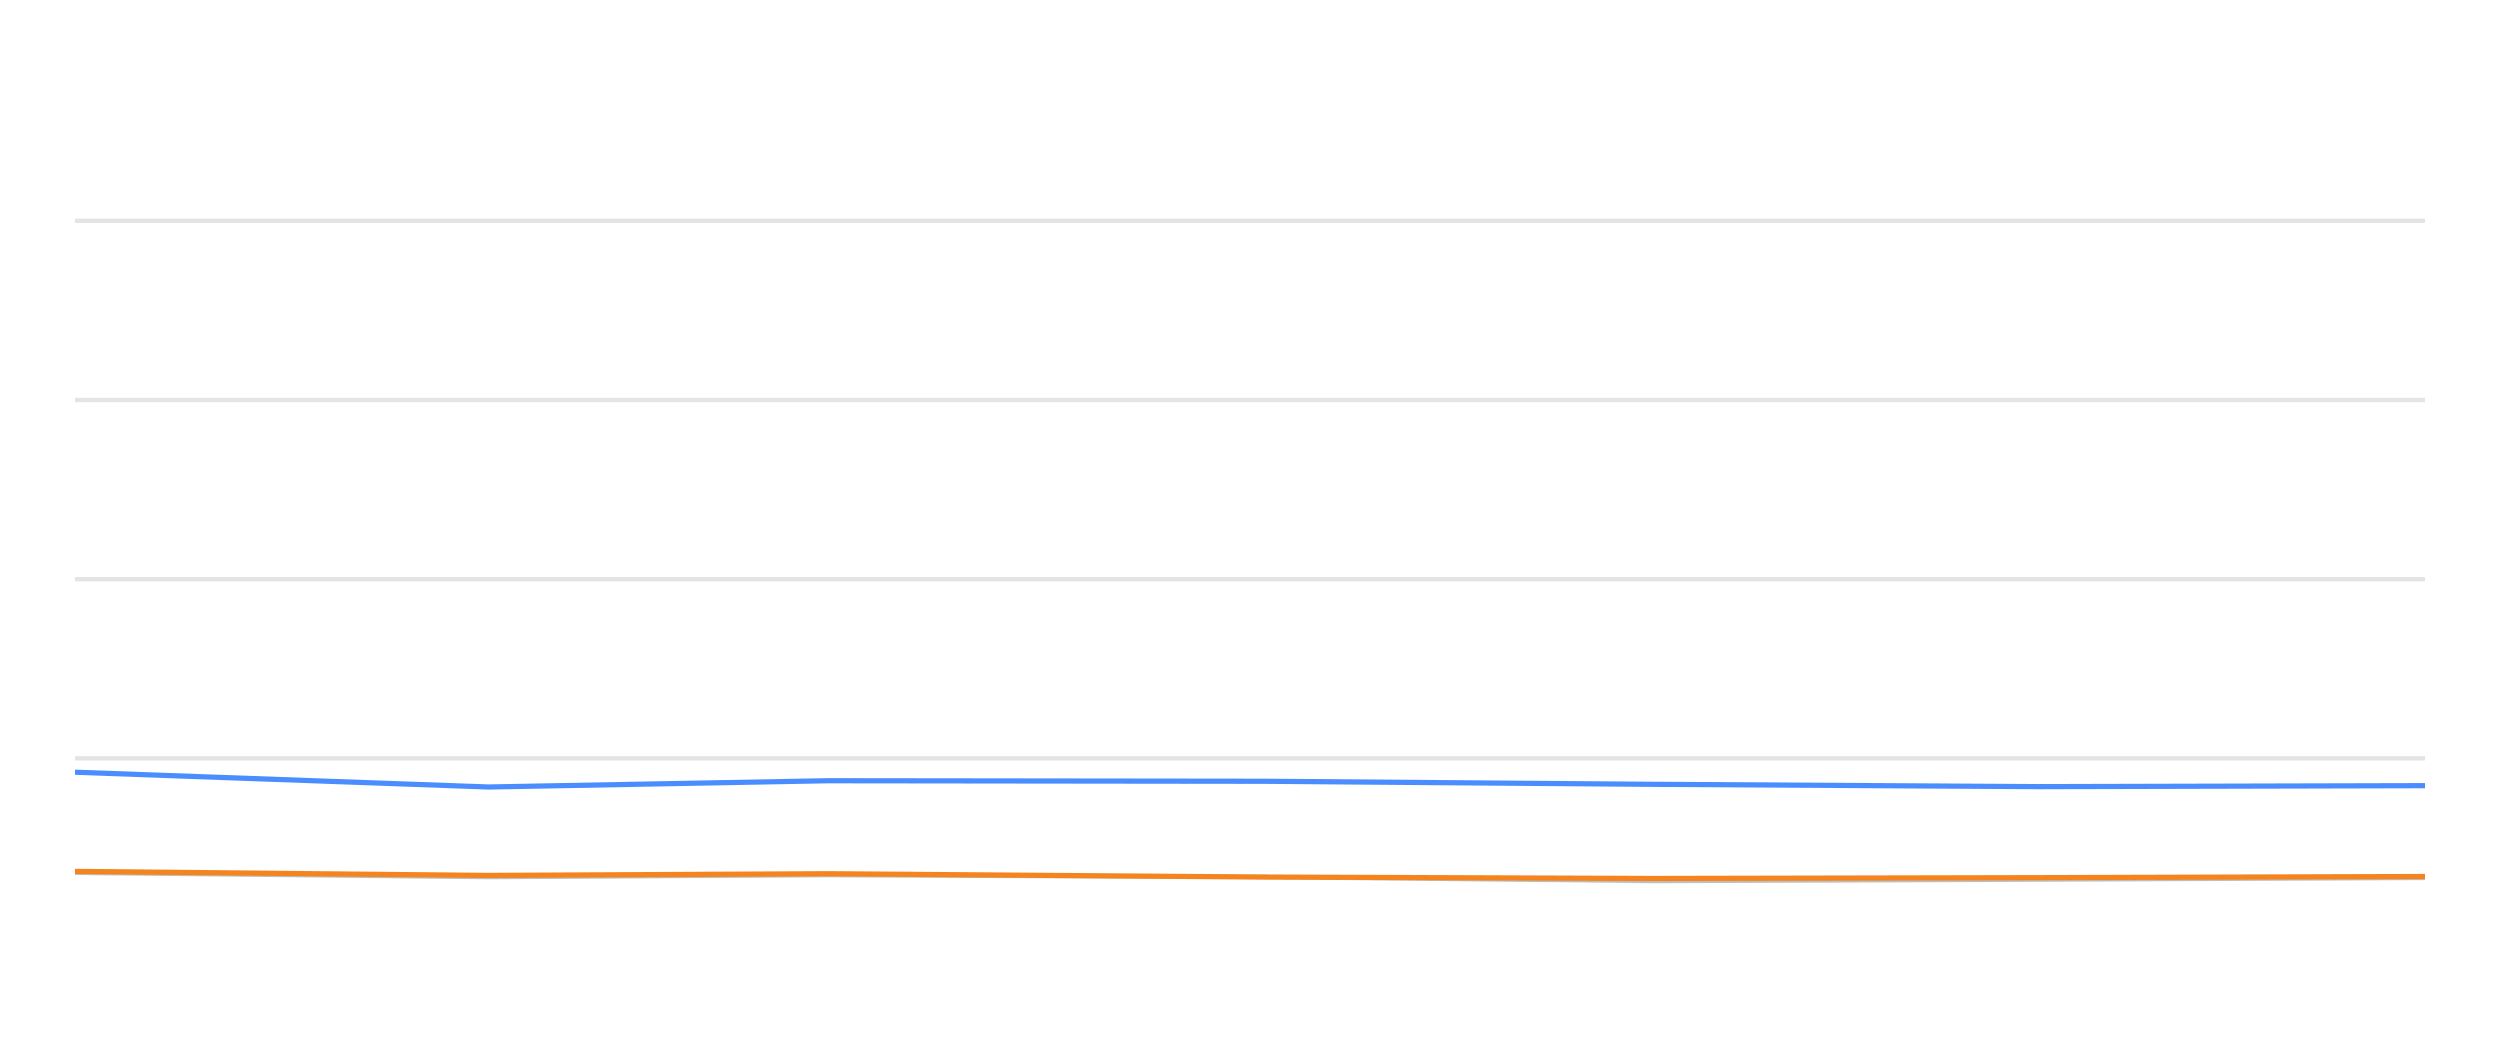
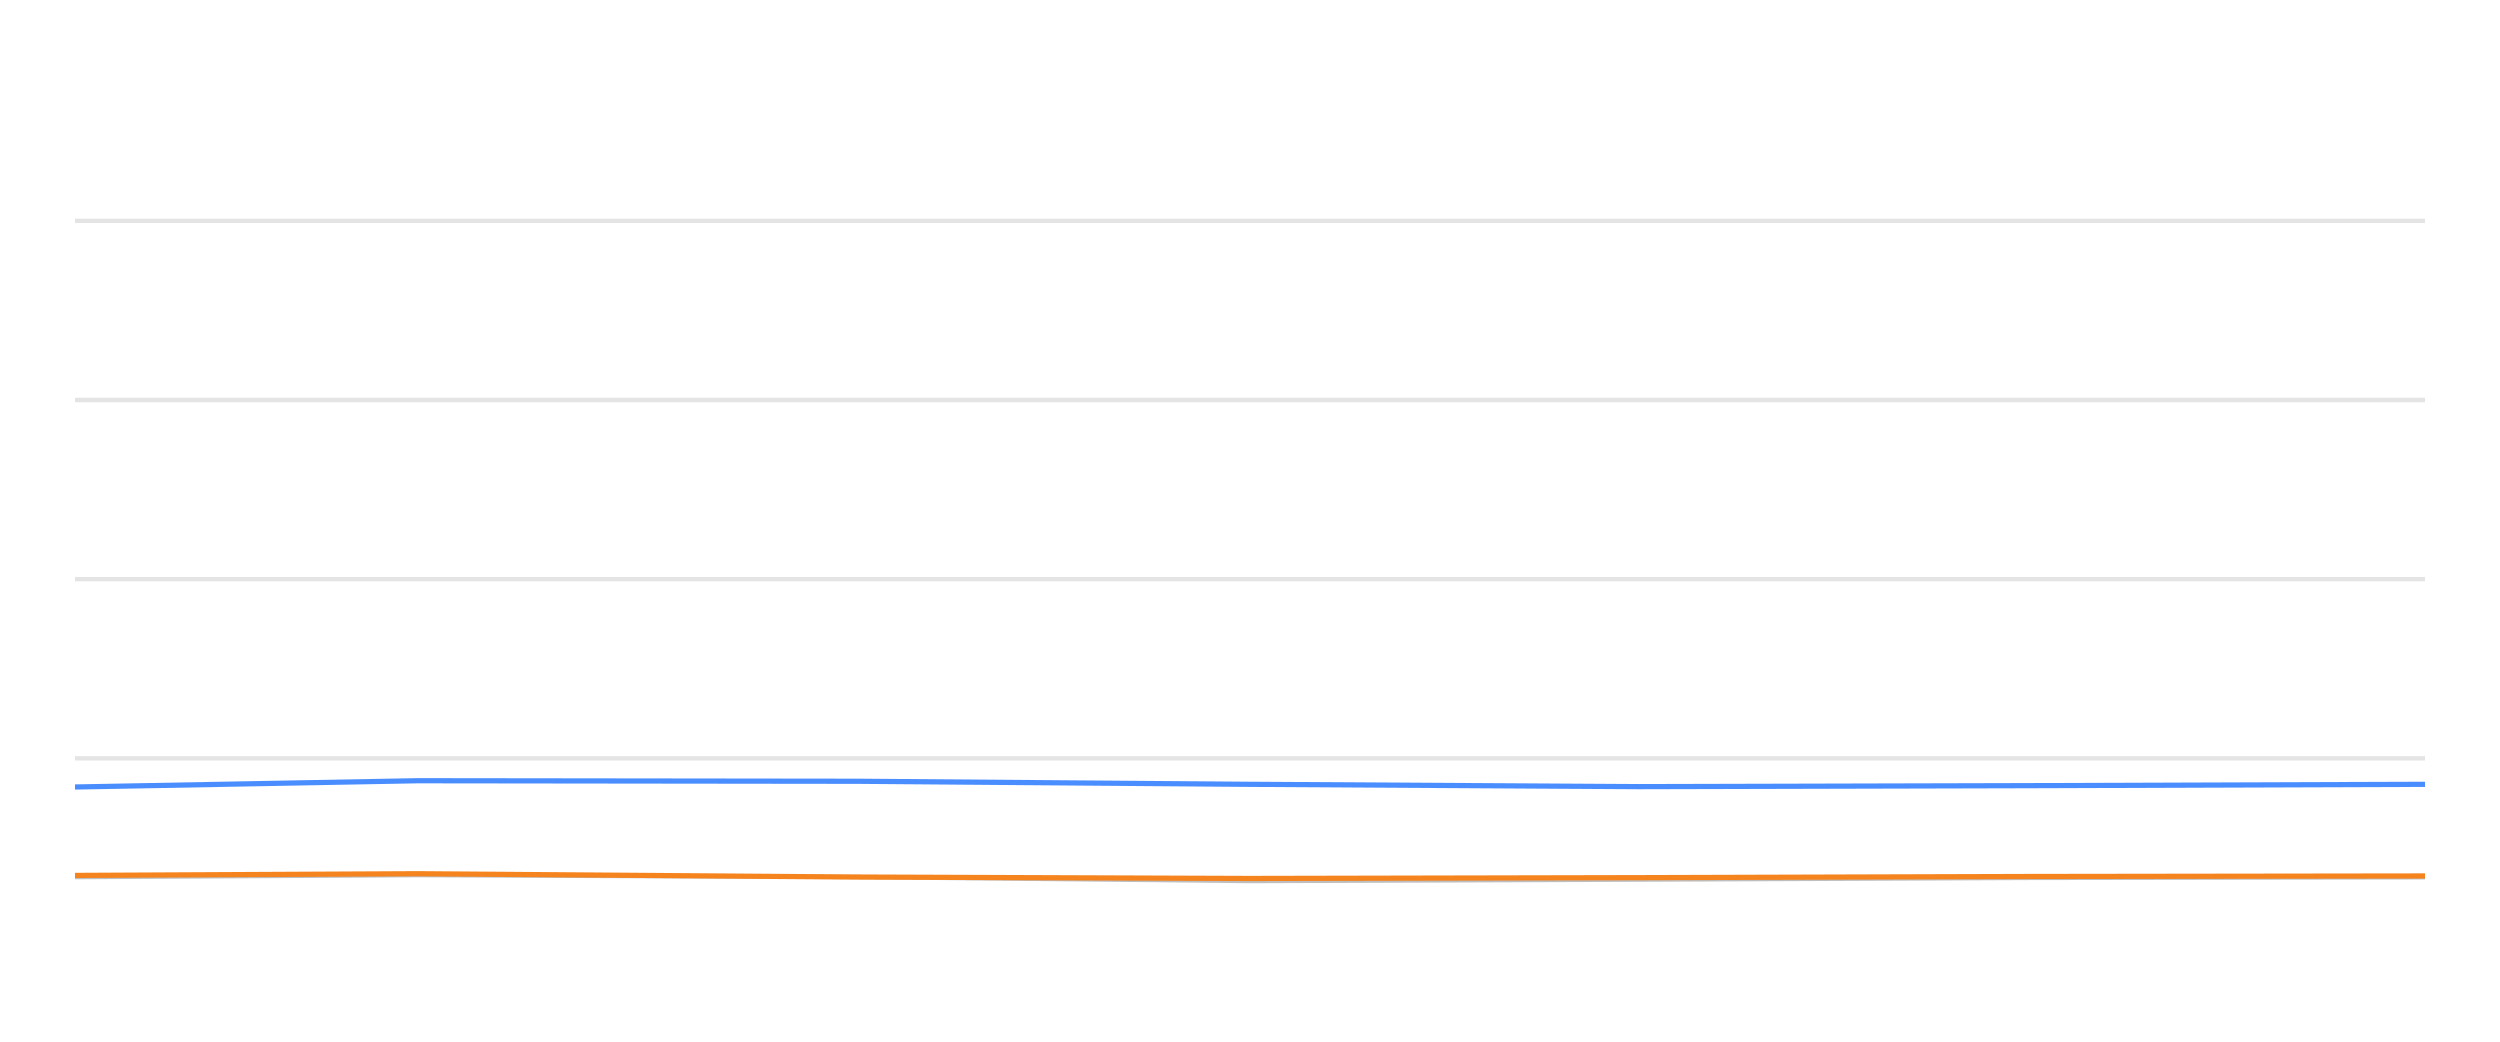
<svg xmlns="http://www.w3.org/2000/svg" width="288pt" height="120pt" viewBox="0 0 288 120" version="1.1">
  <defs>
    <style type="text/css">*{stroke-linejoin: round; stroke-linecap: butt}</style>
  </defs>
  <g id="figure_1">
    <g id="patch_1">
      <path d="M 0 120  L 288 120  L 288 0  L 0 0  L 0 120  z " style="fill: none; opacity: 0" />
    </g>
    <g id="axes_1">
      <g id="patch_2">
        <path d="M 8.64 108  L 279.36 108  L 279.36 4.8  L 8.64 4.8  L 8.64 108  z " style="fill: none" />
      </g>
      <g id="matplotlib.axis_1" />
      <g id="matplotlib.axis_2" />
      <g id="line2d_1">
-         <path d="M 8.64 87.36  L 279.36 87.36  " clip-path="url(#pc2564cd424)" style="fill: none; stroke: #b2b2b2; stroke-opacity: 0.35; stroke-width: 0.5; stroke-linecap: square" />
+         <path d="M 8.64 87.36  L 279.36 87.36  " clip-path="url(#p9c15b0cfc7)" style="fill: none; stroke: #b2b2b2; stroke-opacity: 0.35; stroke-width: 0.5; stroke-linecap: square" />
      </g>
      <g id="line2d_2">
-         <path d="M 8.64 66.72  L 279.36 66.72  " clip-path="url(#pc2564cd424)" style="fill: none; stroke: #b2b2b2; stroke-opacity: 0.35; stroke-width: 0.5; stroke-linecap: square" />
+         <path d="M 8.64 66.72  L 279.36 66.72  " clip-path="url(#p9c15b0cfc7)" style="fill: none; stroke: #b2b2b2; stroke-opacity: 0.35; stroke-width: 0.5; stroke-linecap: square" />
      </g>
      <g id="line2d_3">
-         <path d="M 8.64 46.08  L 279.36 46.08  " clip-path="url(#pc2564cd424)" style="fill: none; stroke: #b2b2b2; stroke-opacity: 0.35; stroke-width: 0.5; stroke-linecap: square" />
+         <path d="M 8.64 46.08  L 279.36 46.08  " clip-path="url(#p9c15b0cfc7)" style="fill: none; stroke: #b2b2b2; stroke-opacity: 0.35; stroke-width: 0.5; stroke-linecap: square" />
      </g>
      <g id="line2d_4">
-         <path d="M 8.64 25.44  L 279.36 25.44  " clip-path="url(#pc2564cd424)" style="fill: none; stroke: #b2b2b2; stroke-opacity: 0.35; stroke-width: 0.5; stroke-linecap: square" />
+         <path d="M 8.64 25.44  L 279.36 25.44  " clip-path="url(#p9c15b0cfc7)" style="fill: none; stroke: #b2b2b2; stroke-opacity: 0.35; stroke-width: 0.5; stroke-linecap: square" />
      </g>
      <g id="line2d_5">
-         <path d="M 8.64 100.549  L 56.262 101.044  L 95.392 100.817  L 145.695 101.034  L 190.392 101.498  L 234.882 101.333  L 279.36 101.137  " clip-path="url(#pc2564cd424)" style="fill: none; stroke: #bebebe; stroke-width: 0.5; stroke-linecap: round" />
+         <path d="M 8.64 101.044  L 48.114 100.817  L 98.859 101.034  L 143.949 101.498  L 188.83 101.333  L 233.699 101.137  L 279.36 101.065  " clip-path="url(#p9c15b0cfc7)" style="fill: none; stroke: #bebebe; stroke-width: 0.5; stroke-linecap: round" />
      </g>
      <g id="line2d_6">
-         <path d="M 8.64 88.96  L 56.262 90.662  L 95.392 89.94  L 145.695 90.002  L 190.392 90.353  L 234.882 90.621  L 279.36 90.508  " clip-path="url(#pc2564cd424)" style="fill: none; stroke: #4a8dff; stroke-width: 0.6" />
+         <path d="M 8.64 90.662  L 48.114 89.94  L 98.859 90.002  L 143.949 90.353  L 188.83 90.621  L 233.699 90.508  L 279.36 90.353  " clip-path="url(#p9c15b0cfc7)" style="fill: none; stroke: #4a8dff; stroke-width: 0.6" />
      </g>
      <g id="line2d_7">
-         <path d="M 8.64 100.384  L 56.262 100.848  L 95.392 100.652  L 145.695 101.034  L 190.392 101.199  L 234.882 101.106  L 279.36 100.972  " clip-path="url(#pc2564cd424)" style="fill: none; stroke: #f5841e; stroke-width: 0.6" />
+         <path d="M 8.64 100.848  L 48.114 100.652  L 98.859 101.034  L 143.949 101.199  L 188.83 101.106  L 233.699 100.972  L 279.36 100.91  " clip-path="url(#p9c15b0cfc7)" style="fill: none; stroke: #f5841e; stroke-width: 0.6" />
      </g>
    </g>
  </g>
  <defs>
-     <clipPath id="pc2564cd424">
+     <clipPath id="p9c15b0cfc7">
      <rect x="8.64" y="4.8" width="270.72" height="103.2" />
    </clipPath>
  </defs>
</svg>
